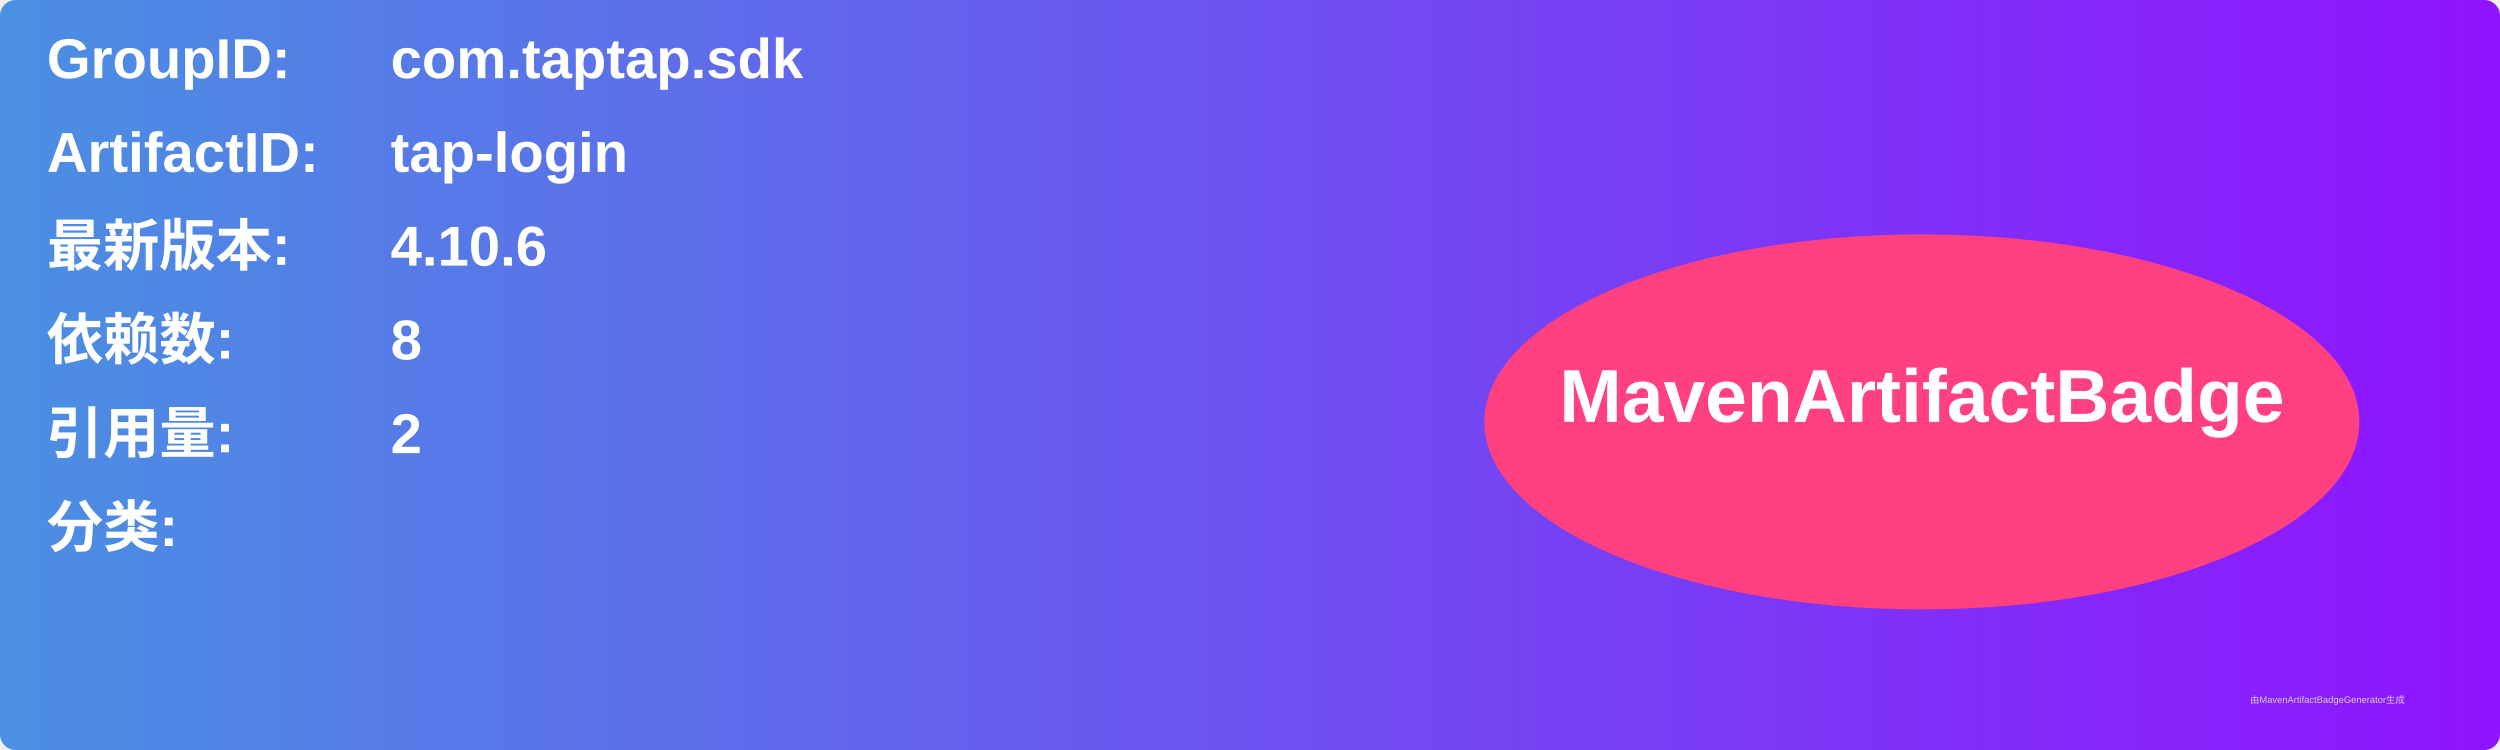
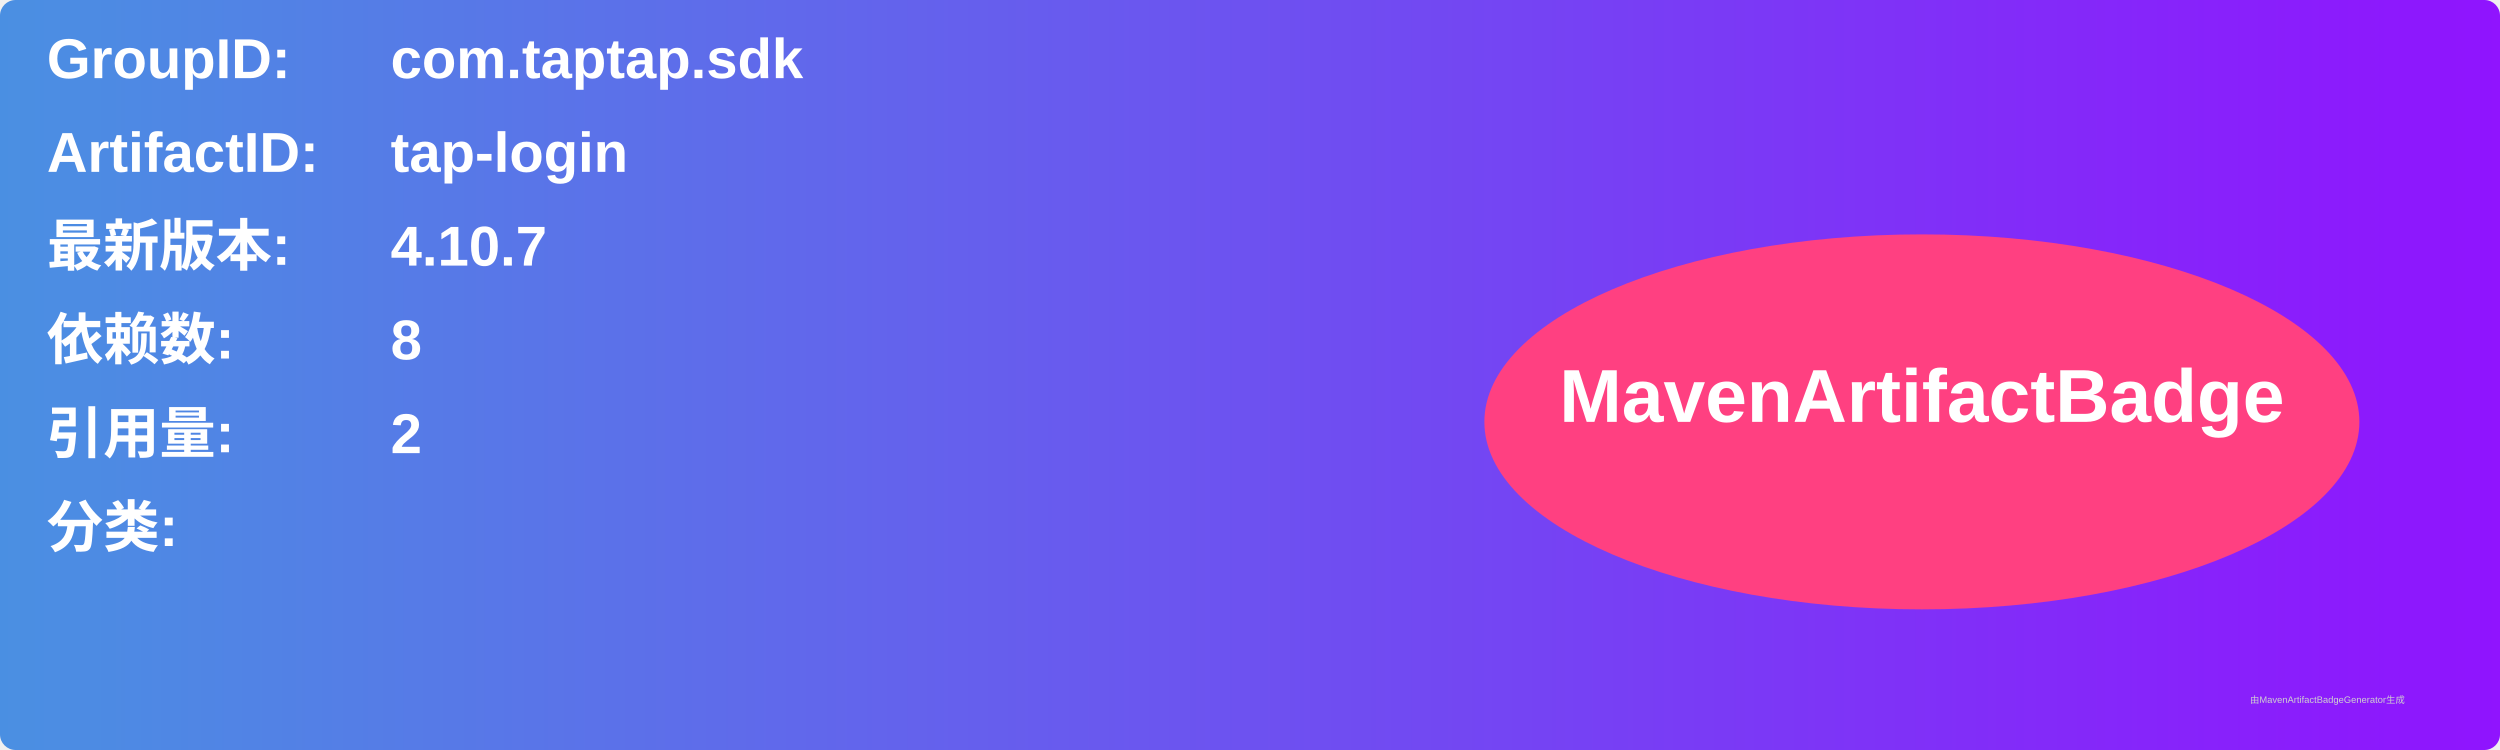
<svg xmlns="http://www.w3.org/2000/svg" width="800" height="240" viewBox="0 0 800 240">
  <linearGradient id="grad" x1="0%" y1="0%" x2="100%" y2="0%">
    <stop offset="0%" stop-color="#4a90e2" />
    <stop offset="100%" stop-color="#9013fe" />
  </linearGradient>
  <rect width="100%" height="100%" rx="5" ry="5" fill="url(#grad)" />
  <g transform="translate(15, 15)">
    <text x="0" y="10" font-family="Arial" font-size="18" fill="white" font-weight="bold" width="260">GroupID:</text>
    <text x="110" y="10" font-family="Arial" font-size="18" fill="white" font-weight="bold" width="460">com.taptap.sdk</text>
    <text x="0" y="40" font-family="Arial" font-size="18" fill="white" font-weight="bold" width="260">ArtifactID:</text>
    <text x="110" y="40" font-family="Arial" font-size="18" fill="white" font-weight="bold" width="460">tap-login</text>
    <text x="0" y="70" font-family="Arial" font-size="18" fill="white" font-weight="bold">最新版本:</text>
    <text x="110" y="70" font-family="Arial" font-size="18" fill="white" font-weight="bold">
-       <tspan font-weight="bold">4.10.6</tspan>
+       <tspan font-weight="bold">4.10.7</tspan>
    </text>
    <text x="0" y="100" font-family="Arial" font-size="18" fill="white" font-weight="bold">依赖数: </text>
    <text x="110" y="100" font-family="Arial" font-size="18" fill="white">
      <tspan font-weight="bold">8</tspan>
    </text>
    <text x="0" y="130" font-family="Arial" font-size="18" fill="white" font-weight="bold">引用量: </text>
    <text x="110" y="130" font-family="Arial" font-size="18" fill="white">
      <tspan font-weight="bold">2</tspan>
    </text>
    <text x="0" y="160" font-family="Arial" font-size="18" fill="white" font-weight="bold">分类:</text>
    <text x="10" y="190" font-family="Arial" font-size="10" fill="white">
      <tspan font-weight="bold" />
    </text>
    <ellipse cx="600" cy="120" rx="140" ry="60" fill="#ff4081" />
    <text x="600" y="120" text-anchor="middle" font-family="Arial" font-size="24" fill="white" font-weight="bold">MavenArtifactBadge</text>
  </g>
  <text x="720" y="225" font-family="Arial" font-size="3" fill="#d0d0d0">由MavenArtifactBadgeGenerator生成</text>
</svg>
